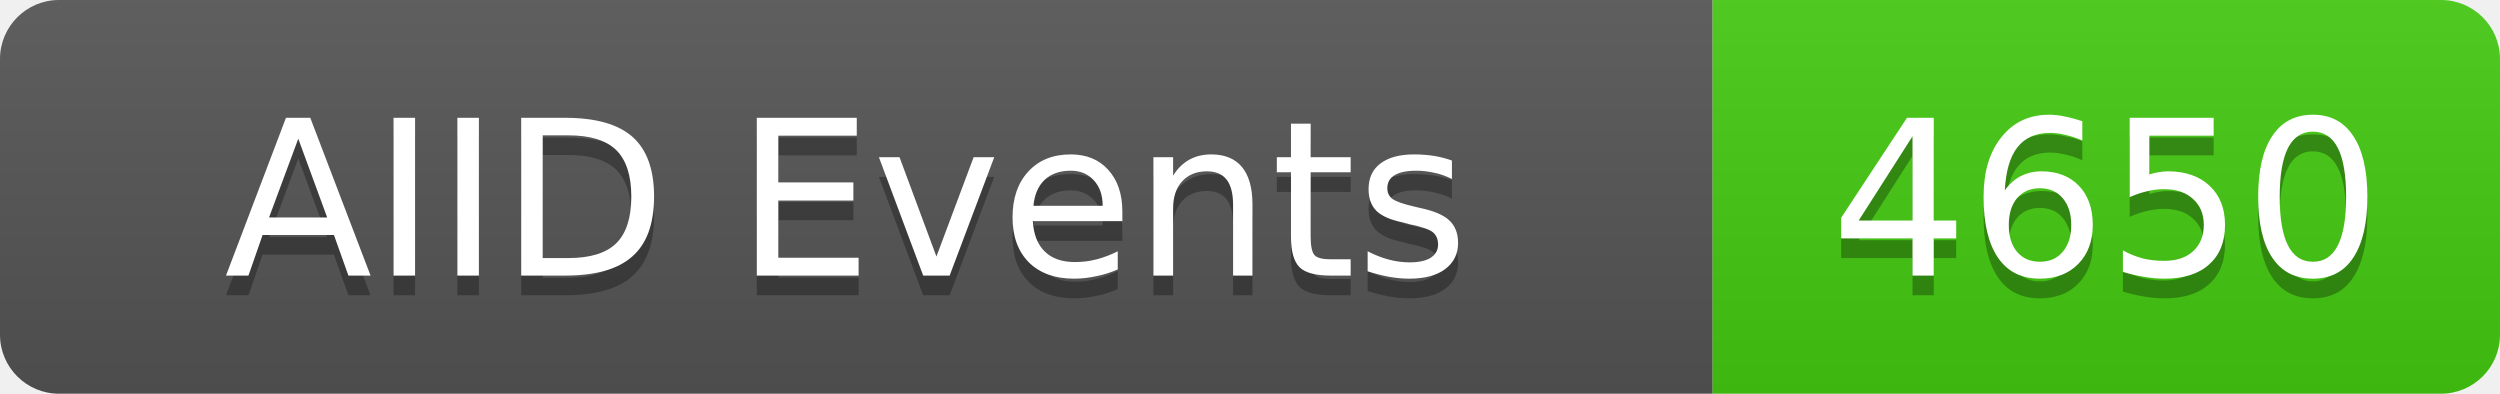
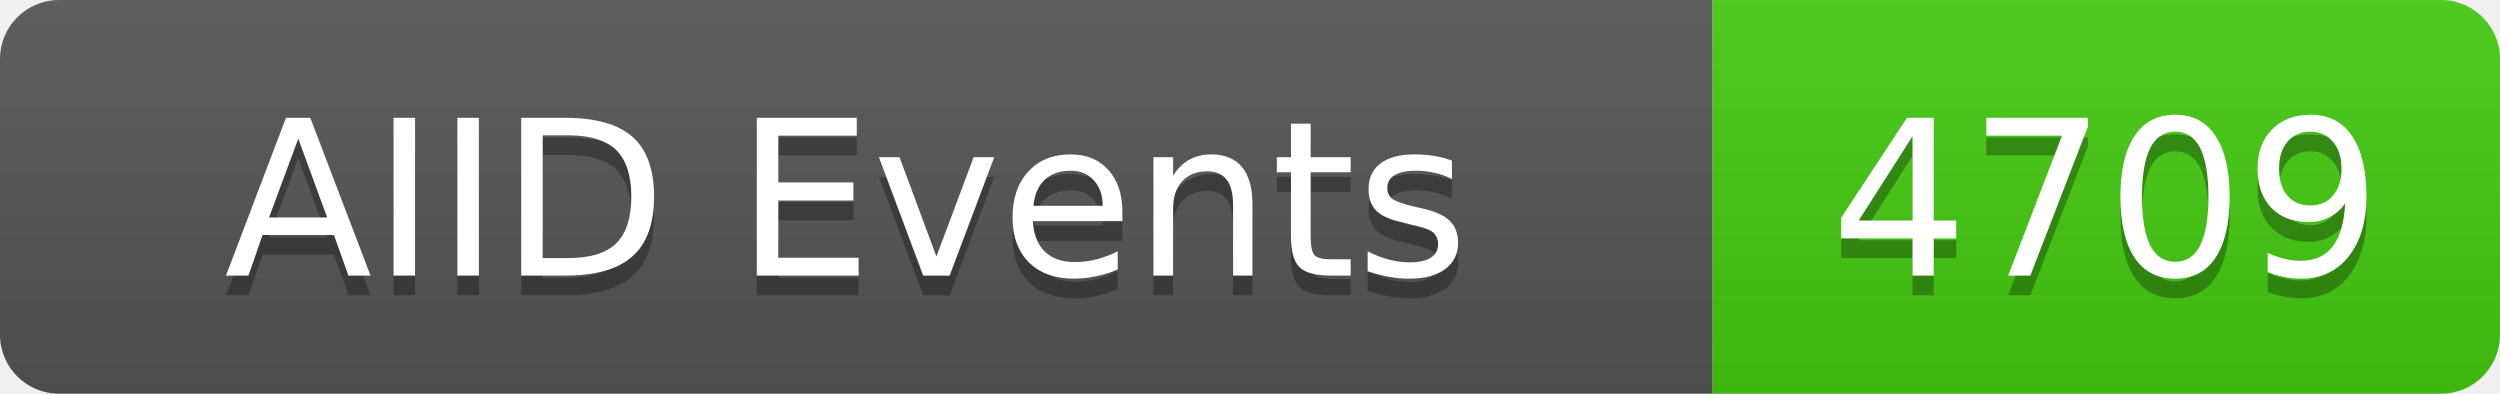
<svg xmlns="http://www.w3.org/2000/svg" width="127" height="20">
  <linearGradient id="b" x2="0" y2="100%">
    <stop offset="0" stop-color="#bbb" stop-opacity=".1" />
    <stop offset="1" stop-opacity=".1" />
  </linearGradient>
  <clipPath id="a">
    <rect width="127" height="20" rx="3" fill="#fff" />
  </clipPath>
  <g clip-path="url(#a)">
    <rect width="87" height="20" fill="#555" />
    <rect x="87" width="40" height="20" fill="#4c1" />
    <rect width="127" height="20" fill="url(#b)" />
  </g>
  <g fill="#fff" text-anchor="middle" font-family="DejaVu Sans,Verdana,Geneva,sans-serif" font-size="11">
    <text x="43" y="15" fill="#010101" fill-opacity=".3">AIID Events</text>
    <text x="43" y="14">AIID Events</text>
-     <text x="107" y="15" fill="#010101" fill-opacity=".3">4650</text>
-     <text x="107" y="14">4650</text>
+     <text x="107" y="15" fill="#010101" fill-opacity=".3">4709</text>
+     <text x="107" y="14">4709</text>
  </g>
</svg>
